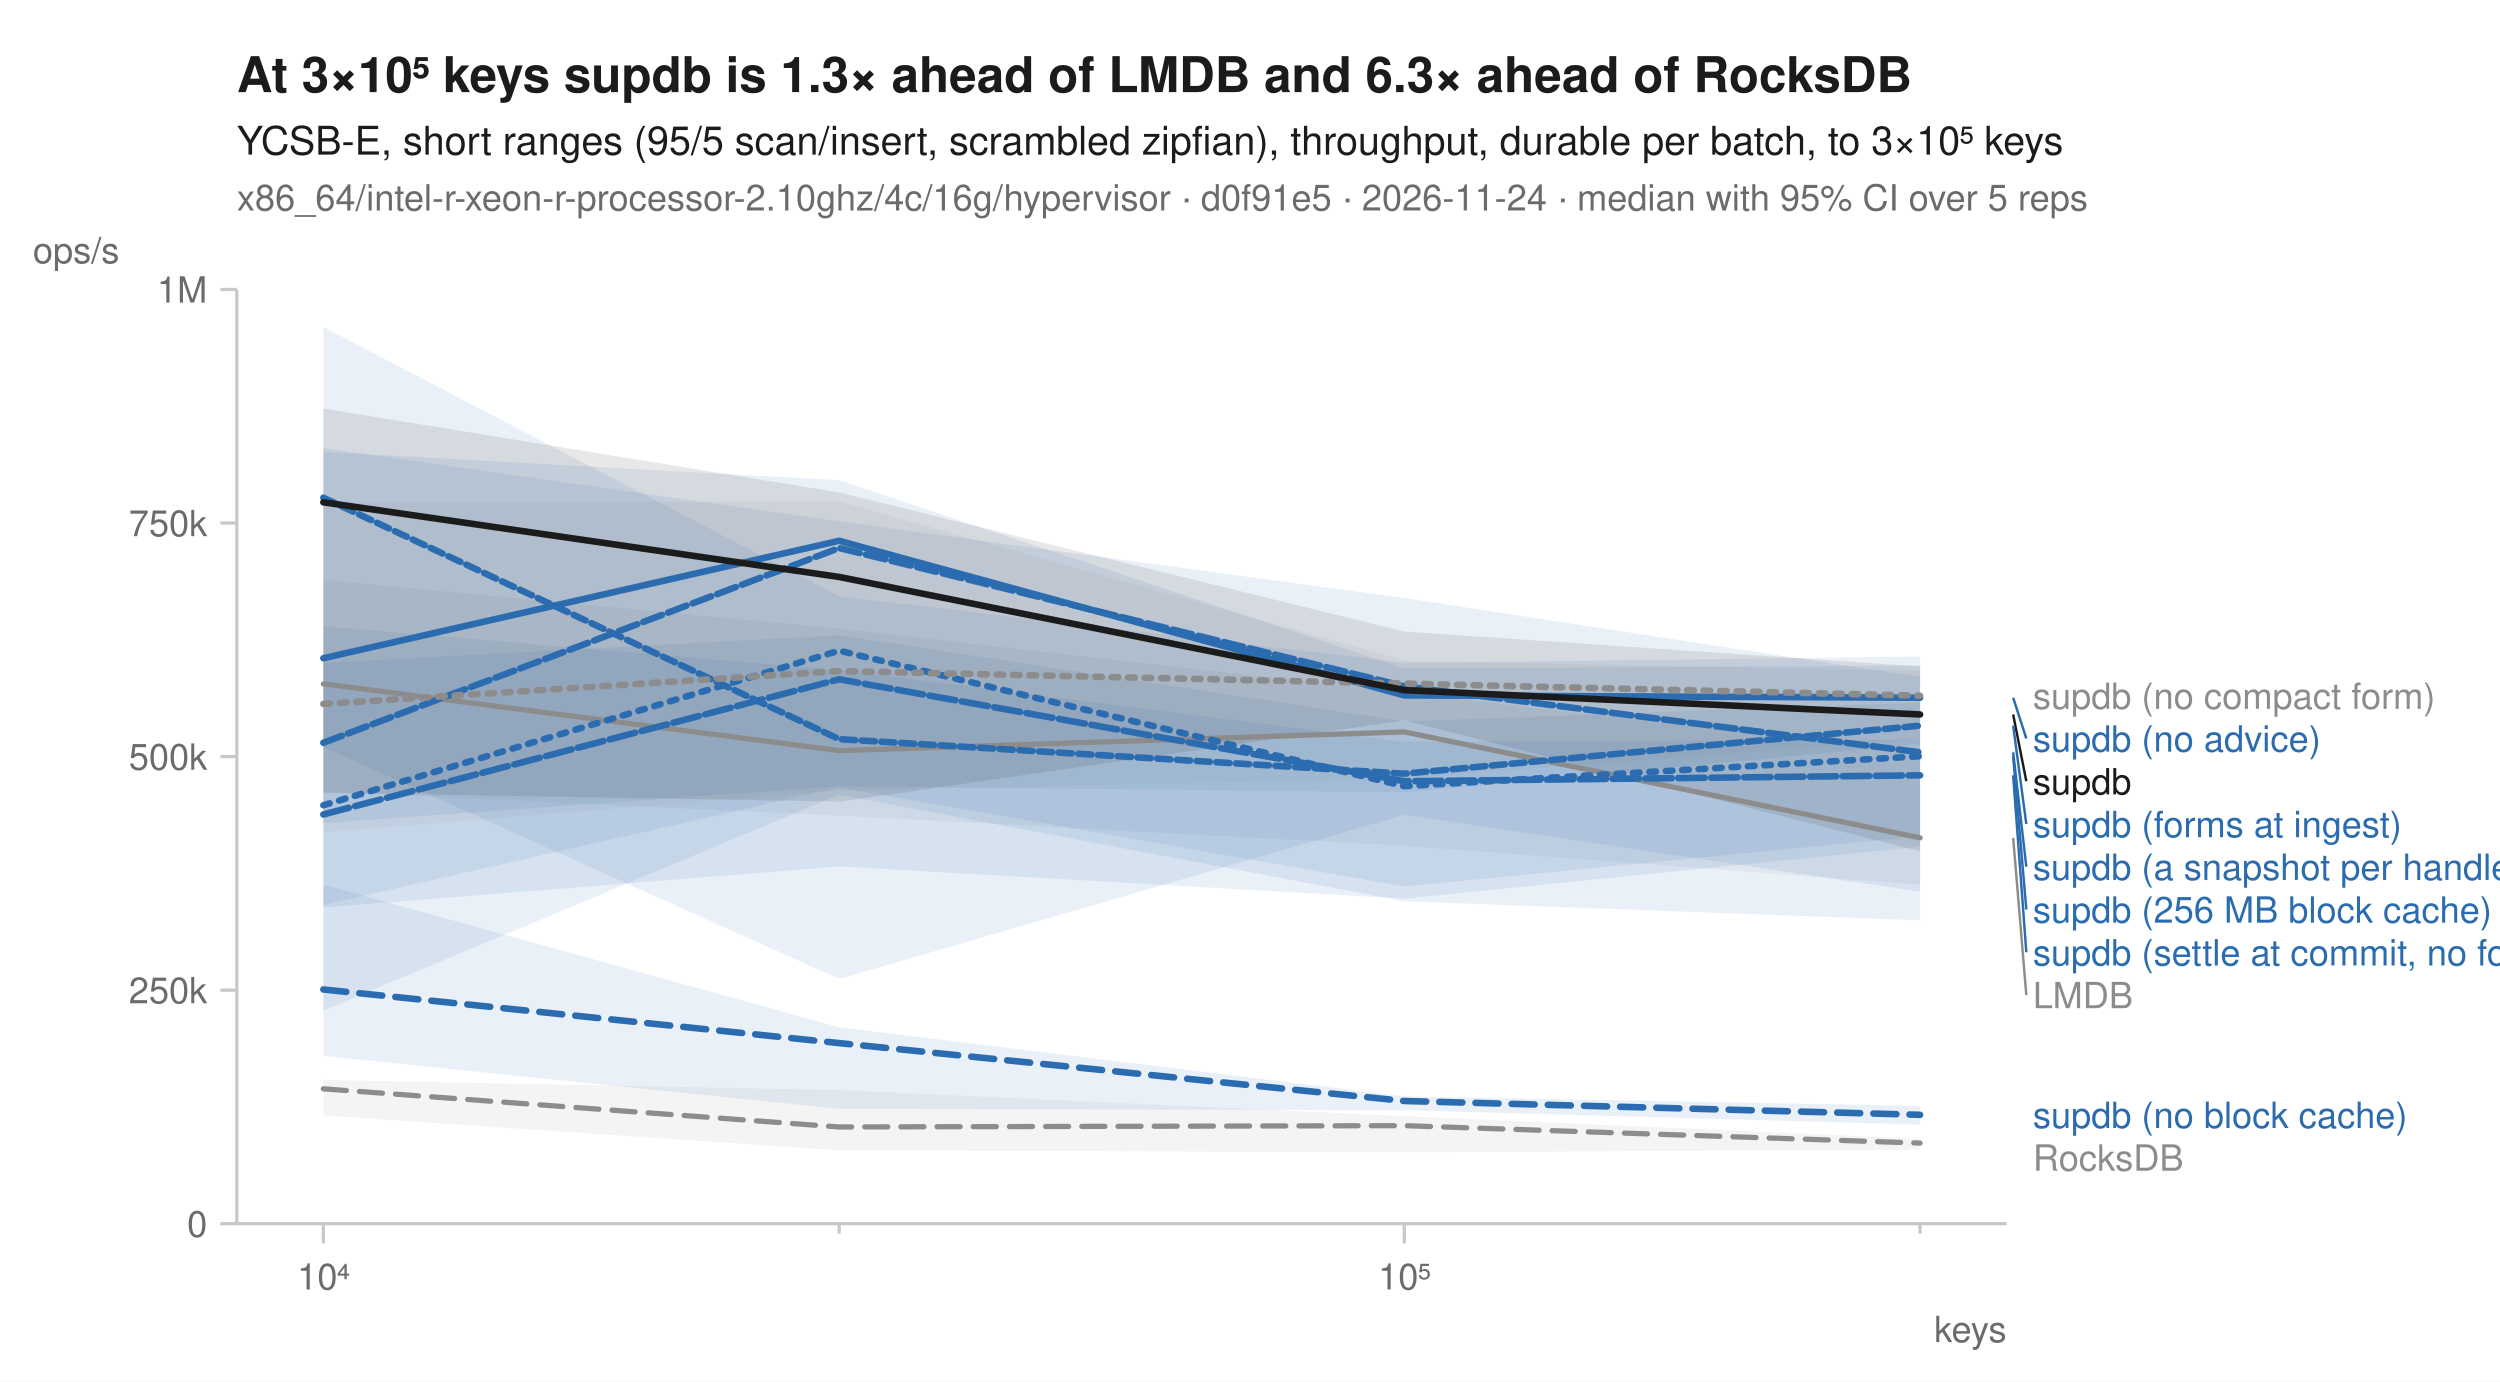
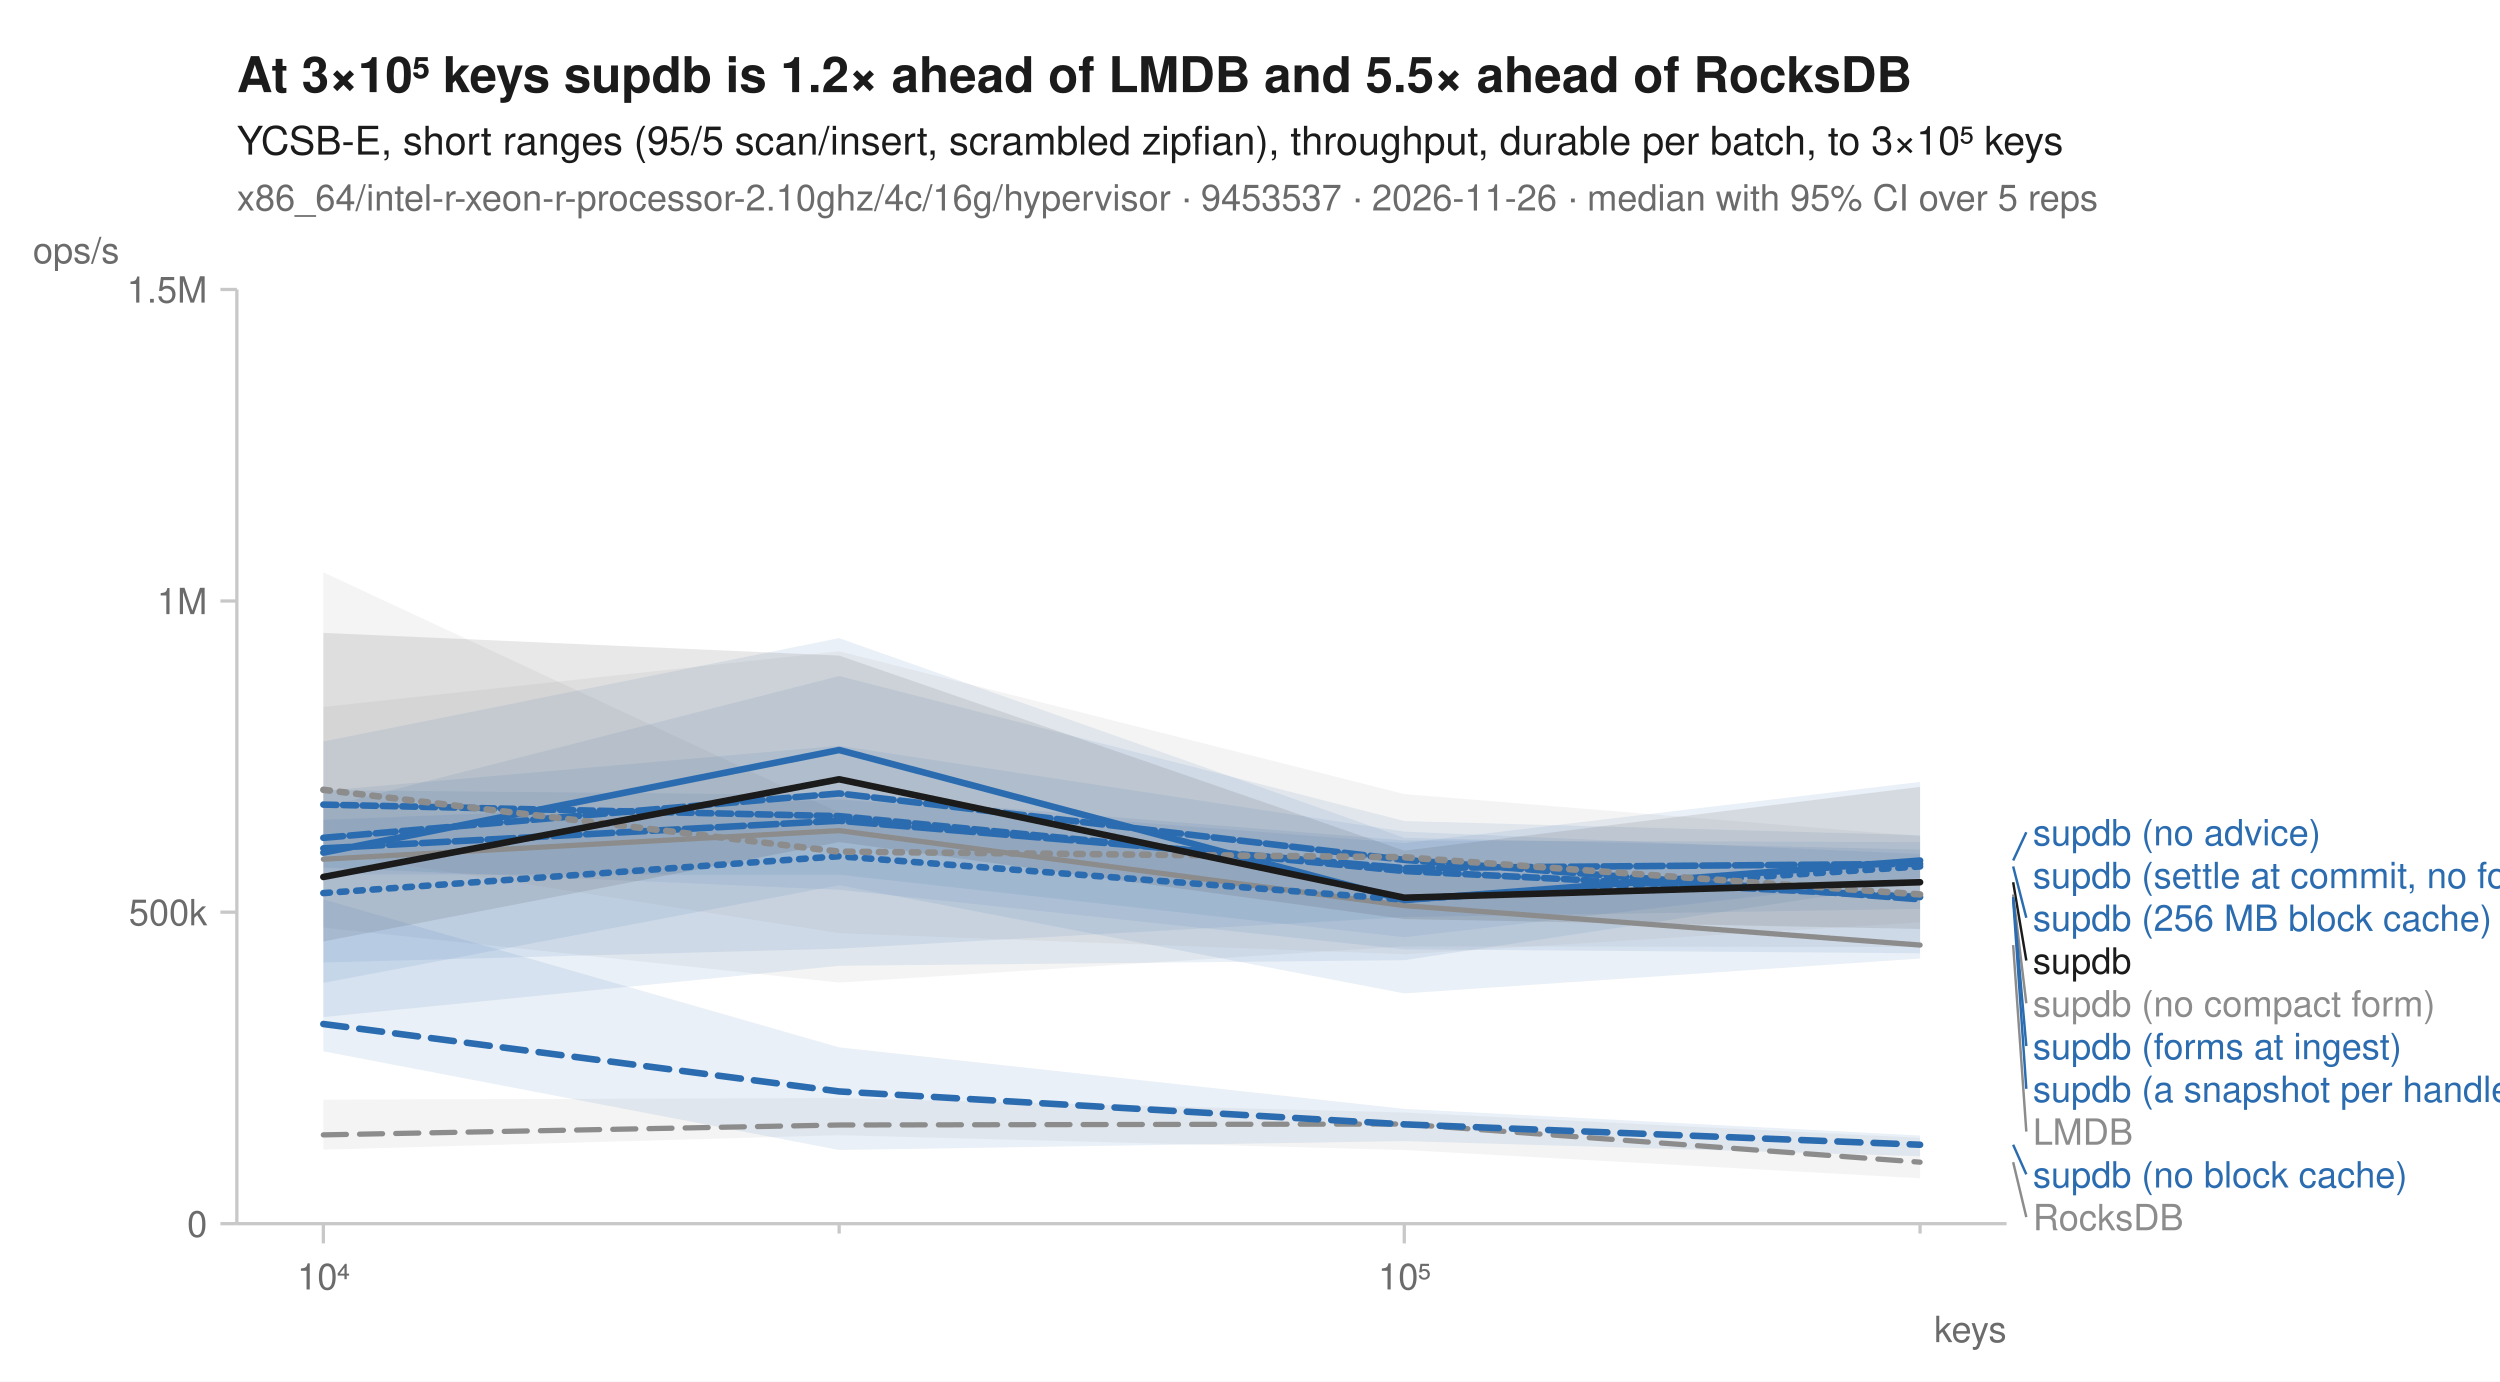
<svg xmlns="http://www.w3.org/2000/svg" width="760" height="420" viewBox="0 0 760 420" font-family="-apple-system, BlinkMacSystemFont, 'Segoe UI', Helvetica, Arial, sans-serif" fill="#1b1b1b">
  <rect width="760" height="420" fill="white" />
-   <text x="72" y="28" font-size="15" font-weight="600">At 3×10⁵ keys supdb is 1.3× ahead of LMDB and 6.3× ahead of RocksDB</text>
+   <text x="72" y="28" font-size="15" font-weight="600">At 3×10⁵ keys supdb is 1.2× ahead of LMDB and 5.5× ahead of RocksDB</text>
  <text x="72" y="47" font-size="12">YCSB-E, short ranges (95/5 scan/insert, scrambled zipfian), throughput, durable per batch, to 3×10⁵ keys</text>
-   <text x="72" y="64" font-size="11" fill="#6b6b6b">x86_64/intel-r-xeon-r-processor-2.10ghz/4c/16g/hypervisor · d0f91e5 · 2026-11-24 · median with 95% CI over 5 reps</text>
+   <text x="72" y="64" font-size="11" fill="#6b6b6b">x86_64/intel-r-xeon-r-processor-2.10ghz/4c/16g/hypervisor · 9453537 · 2026-11-26 · median with 95% CI over 5 reps</text>
  <line x1="72" y1="372" x2="610" y2="372" stroke="#c8c8c8" stroke-width="1" />
  <line x1="72" y1="88" x2="72" y2="372" stroke="#c8c8c8" stroke-width="1" />
  <line x1="98.3" y1="372" x2="98.3" y2="378" stroke="#c8c8c8" stroke-width="1" />
  <text x="98.3" y="392" font-size="11" text-anchor="middle" fill="#6b6b6b">10⁴</text>
  <line x1="255.1" y1="372" x2="255.1" y2="375" stroke="#c8c8c8" stroke-width="1" />
  <line x1="426.9" y1="372" x2="426.9" y2="378" stroke="#c8c8c8" stroke-width="1" />
  <text x="426.9" y="392" font-size="11" text-anchor="middle" fill="#6b6b6b">10⁵</text>
  <line x1="583.7" y1="372" x2="583.7" y2="375" stroke="#c8c8c8" stroke-width="1" />
  <text x="610" y="408" font-size="11" text-anchor="end" fill="#6b6b6b">keys</text>
  <line x1="67" y1="372.0" x2="72" y2="372.0" stroke="#c8c8c8" stroke-width="1" />
  <text x="63" y="376.0" font-size="11" text-anchor="end" fill="#6b6b6b">0</text>
-   <line x1="67" y1="301.0" x2="72" y2="301.0" stroke="#c8c8c8" stroke-width="1" />
-   <text x="63" y="305.0" font-size="11" text-anchor="end" fill="#6b6b6b">250k</text>
-   <line x1="67" y1="230.0" x2="72" y2="230.0" stroke="#c8c8c8" stroke-width="1" />
-   <text x="63" y="234.0" font-size="11" text-anchor="end" fill="#6b6b6b">500k</text>
-   <line x1="67" y1="159.0" x2="72" y2="159.0" stroke="#c8c8c8" stroke-width="1" />
-   <text x="63" y="163.0" font-size="11" text-anchor="end" fill="#6b6b6b">750k</text>
+   <line x1="67" y1="277.3" x2="72" y2="277.3" stroke="#c8c8c8" stroke-width="1" />
+   <text x="63" y="281.3" font-size="11" text-anchor="end" fill="#6b6b6b">500k</text>
+   <line x1="67" y1="182.7" x2="72" y2="182.7" stroke="#c8c8c8" stroke-width="1" />
+   <text x="63" y="186.7" font-size="11" text-anchor="end" fill="#6b6b6b">1M</text>
  <line x1="67" y1="88.0" x2="72" y2="88.0" stroke="#c8c8c8" stroke-width="1" />
-   <text x="63" y="92.0" font-size="11" text-anchor="end" fill="#6b6b6b">1M</text>
+   <text x="63" y="92.0" font-size="11" text-anchor="end" fill="#6b6b6b">1.5M</text>
  <text x="10" y="80" font-size="11" text-anchor="start" fill="#6b6b6b">ops/s</text>
-   <path d="M98.3,328.3 L255.1,331.4 L426.9,339.3 L583.7,346.2 L583.7,349.5 L426.9,350.3 L255.1,349.7 L98.3,339.1 Z" fill="#8c8c8c" fill-opacity="0.10" />
-   <path d="M98.3,176.3 L255.1,191.1 L426.9,210.6 L583.7,228.8 L583.7,269.0 L426.9,257.1 L255.1,248.0 L98.3,240.7 Z" fill="#8c8c8c" fill-opacity="0.10" />
-   <path d="M98.3,201.5 L255.1,193.1 L426.9,219.3 L583.7,213.6 L583.7,257.4 L426.9,273.2 L255.1,263.4 L98.3,275.9 Z" fill="#2b6cb0" fill-opacity="0.10" />
-   <path d="M98.3,268.9 L255.1,312.3 L426.9,333.3 L583.7,336.2 L583.7,341.9 L426.9,337.5 L255.1,337.1 L98.3,321.0 Z" fill="#2b6cb0" fill-opacity="0.10" />
-   <path d="M98.3,137.4 L255.1,146.0 L426.9,203.2 L583.7,202.3 L583.7,226.2 L426.9,240.9 L255.1,239.0 L98.3,250.2 Z" fill="#2b6cb0" fill-opacity="0.10" />
-   <path d="M98.3,136.2 L255.1,158.5 L426.9,181.8 L583.7,205.8 L583.7,254.2 L426.9,269.5 L255.1,239.4 L98.3,275.1 Z" fill="#2b6cb0" fill-opacity="0.10" />
-   <path d="M98.3,190.4 L255.1,203.7 L426.9,225.5 L583.7,224.8 L583.7,279.8 L426.9,274.0 L255.1,241.6 L98.3,307.2 Z" fill="#2b6cb0" fill-opacity="0.10" />
-   <path d="M98.3,99.4 L255.1,181.3 L426.9,201.5 L583.7,199.6 L583.7,271.1 L426.9,247.7 L255.1,297.6 L98.3,227.1 Z" fill="#2b6cb0" fill-opacity="0.10" />
-   <path d="M98.3,152.8 L255.1,152.4 L426.9,200.8 L583.7,204.0 L583.7,224.8 L426.9,236.6 L255.1,240.3 L98.3,253.0 Z" fill="#8c8c8c" fill-opacity="0.10" />
-   <path d="M98.3,124.2 L255.1,149.7 L426.9,192.0 L583.7,202.6 L583.7,258.8 L426.9,219.0 L255.1,243.7 L98.3,241.0 Z" fill="#1b1b1b" fill-opacity="0.10" />
-   <path d="M98.3,331.0 L255.1,342.6 L426.9,342.2 L583.7,347.5 " fill="none" stroke="#8c8c8c" stroke-width="1.6" stroke-linejoin="round" stroke-linecap="round" stroke-dasharray="7,4" />
-   <path d="M98.3,207.9 L255.1,228.2 L426.9,222.5 L583.7,254.7 " fill="none" stroke="#8c8c8c" stroke-width="1.6" stroke-linejoin="round" stroke-linecap="round" />
-   <path d="M98.3,244.8 L255.1,197.8 L426.9,239.0 L583.7,229.9 " fill="none" stroke="#2b6cb0" stroke-width="2" stroke-linejoin="round" stroke-linecap="round" stroke-dasharray="2,3" />
-   <path d="M98.3,300.8 L255.1,317.1 L426.9,334.7 L583.7,338.9 " fill="none" stroke="#2b6cb0" stroke-width="2" stroke-linejoin="round" stroke-linecap="round" stroke-dasharray="7,4" />
-   <path d="M98.3,200.1 L255.1,164.4 L426.9,211.4 L583.7,212.1 " fill="none" stroke="#2b6cb0" stroke-width="2" stroke-linejoin="round" stroke-linecap="round" />
-   <path d="M98.3,225.8 L255.1,166.6 L426.9,208.6 L583.7,228.7 " fill="none" stroke="#2b6cb0" stroke-width="2" stroke-linejoin="round" stroke-linecap="round" stroke-dasharray="6,2" />
-   <path d="M98.3,247.6 L255.1,206.5 L426.9,237.5 L583.7,235.7 " fill="none" stroke="#2b6cb0" stroke-width="2" stroke-linejoin="round" stroke-linecap="round" stroke-dasharray="8,2" />
-   <path d="M98.3,151.3 L255.1,224.7 L426.9,235.2 L583.7,220.6 " fill="none" stroke="#2b6cb0" stroke-width="2" stroke-linejoin="round" stroke-linecap="round" stroke-dasharray="4,2" />
-   <path d="M98.3,214.0 L255.1,204.0 L426.9,207.8 L583.7,211.5 " fill="none" stroke="#8c8c8c" stroke-width="2" stroke-linejoin="round" stroke-linecap="round" stroke-dasharray="2,3" />
-   <path d="M98.3,152.7 L255.1,175.4 L426.9,209.8 L583.7,217.2 " fill="none" stroke="#1b1b1b" stroke-width="2" stroke-linejoin="round" stroke-linecap="round" />
-   <text x="618.0" y="215.5" font-size="11" fill="#8c8c8c">supdb (no compact form)</text>
-   <line x1="612.0" y1="212.1" x2="616.0" y2="224.5" stroke="#2b6cb0" stroke-width="0.75" />
-   <text x="618.0" y="228.5" font-size="11" fill="#2b6cb0">supdb (no advice)</text>
-   <line x1="612.0" y1="217.2" x2="616.0" y2="237.5" stroke="#1b1b1b" stroke-width="0.75" />
-   <text x="618.0" y="241.5" font-size="11" fill="#1b1b1b">supdb</text>
-   <line x1="612.0" y1="220.6" x2="616.0" y2="250.5" stroke="#2b6cb0" stroke-width="0.75" />
-   <text x="618.0" y="254.5" font-size="11" fill="#2b6cb0">supdb (forms at ingest)</text>
-   <line x1="612.0" y1="228.7" x2="616.0" y2="263.5" stroke="#2b6cb0" stroke-width="0.75" />
-   <text x="618.0" y="267.5" font-size="11" fill="#2b6cb0">supdb (a snapshot per handle)</text>
-   <line x1="612.0" y1="229.9" x2="616.0" y2="276.5" stroke="#2b6cb0" stroke-width="0.75" />
-   <text x="618.0" y="280.5" font-size="11" fill="#2b6cb0">supdb (256 MB block cache)</text>
-   <line x1="612.0" y1="235.7" x2="616.0" y2="289.5" stroke="#2b6cb0" stroke-width="0.75" />
-   <text x="618.0" y="293.5" font-size="11" fill="#2b6cb0">supdb (settle at commit, no forms)</text>
-   <line x1="612.0" y1="254.7" x2="616.0" y2="302.5" stroke="#8c8c8c" stroke-width="0.75" />
-   <text x="618.0" y="306.5" font-size="11" fill="#8c8c8c">LMDB</text>
-   <text x="618.0" y="342.9" font-size="11" fill="#2b6cb0">supdb (no block cache)</text>
-   <text x="618.0" y="355.9" font-size="11" fill="#8c8c8c">RocksDB</text>
+   <path d="M98.3,334.3 L255.1,333.8 L426.9,338.2 L583.7,345.9 L583.7,358.2 L426.9,349.6 L255.1,345.1 L98.3,349.5 Z" fill="#8c8c8c" fill-opacity="0.10" />
+   <path d="M98.3,174.0 L255.1,247.0 L426.9,263.9 L583.7,271.1 L583.7,287.9 L426.9,287.7 L255.1,298.7 L98.3,282.0 Z" fill="#8c8c8c" fill-opacity="0.10" />
+   <path d="M98.3,249.2 L255.1,243.0 L426.9,256.3 L583.7,237.7 L583.7,268.1 L426.9,291.9 L255.1,293.6 L98.3,309.2 Z" fill="#2b6cb0" fill-opacity="0.10" />
+   <path d="M98.3,273.4 L255.1,318.4 L426.9,337.1 L583.7,345.2 L583.7,351.5 L426.9,346.9 L255.1,349.6 L98.3,319.6 Z" fill="#2b6cb0" fill-opacity="0.10" />
+   <path d="M98.3,245.5 L255.1,205.5 L426.9,249.6 L583.7,253.9 L583.7,266.8 L426.9,284.9 L255.1,265.9 L98.3,265.8 Z" fill="#2b6cb0" fill-opacity="0.10" />
+   <path d="M98.3,240.4 L255.1,226.7 L426.9,252.8 L583.7,259.6 L583.7,289.8 L426.9,288.6 L255.1,270.5 L98.3,263.7 Z" fill="#2b6cb0" fill-opacity="0.10" />
+   <path d="M98.3,240.2 L255.1,241.7 L426.9,255.5 L583.7,256.0 L583.7,291.4 L426.9,302.0 L255.1,269.1 L98.3,298.8 Z" fill="#2b6cb0" fill-opacity="0.10" />
+   <path d="M98.3,225.4 L255.1,194.0 L426.9,254.7 L583.7,258.3 L583.7,276.3 L426.9,278.8 L255.1,288.4 L98.3,292.6 Z" fill="#2b6cb0" fill-opacity="0.10" />
+   <path d="M98.3,214.9 L255.1,198.0 L426.9,241.4 L583.7,254.2 L583.7,280.4 L426.9,290.1 L255.1,283.7 L98.3,259.1 Z" fill="#8c8c8c" fill-opacity="0.10" />
+   <path d="M98.3,192.4 L255.1,199.3 L426.9,258.6 L583.7,239.2 L583.7,282.4 L426.9,279.4 L255.1,256.0 L98.3,286.2 Z" fill="#1b1b1b" fill-opacity="0.10" />
+   <path d="M98.3,345.0 L255.1,342.0 L426.9,341.7 L583.7,353.3 " fill="none" stroke="#8c8c8c" stroke-width="1.6" stroke-linejoin="round" stroke-linecap="round" stroke-dasharray="7,4" />
+   <path d="M98.3,261.2 L255.1,252.5 L426.9,275.3 L583.7,287.3 " fill="none" stroke="#8c8c8c" stroke-width="1.6" stroke-linejoin="round" stroke-linecap="round" />
+   <path d="M98.3,271.5 L255.1,260.3 L426.9,273.5 L583.7,263.4 " fill="none" stroke="#2b6cb0" stroke-width="2" stroke-linejoin="round" stroke-linecap="round" stroke-dasharray="2,3" />
+   <path d="M98.3,311.3 L255.1,331.8 L426.9,341.8 L583.7,348.0 " fill="none" stroke="#2b6cb0" stroke-width="2" stroke-linejoin="round" stroke-linecap="round" stroke-dasharray="7,4" />
+   <path d="M98.3,259.2 L255.1,228.0 L426.9,273.6 L583.7,261.6 " fill="none" stroke="#2b6cb0" stroke-width="2" stroke-linejoin="round" stroke-linecap="round" />
+   <path d="M98.3,254.7 L255.1,241.2 L426.9,261.4 L583.7,273.4 " fill="none" stroke="#2b6cb0" stroke-width="2" stroke-linejoin="round" stroke-linecap="round" stroke-dasharray="6,2" />
+   <path d="M98.3,257.9 L255.1,249.5 L426.9,263.9 L583.7,262.6 " fill="none" stroke="#2b6cb0" stroke-width="2" stroke-linejoin="round" stroke-linecap="round" stroke-dasharray="8,2" />
+   <path d="M98.3,244.6 L255.1,248.1 L426.9,264.8 L583.7,272.7 " fill="none" stroke="#2b6cb0" stroke-width="2" stroke-linejoin="round" stroke-linecap="round" stroke-dasharray="4,2" />
+   <path d="M98.3,240.1 L255.1,258.9 L426.9,260.6 L583.7,271.9 " fill="none" stroke="#8c8c8c" stroke-width="2" stroke-linejoin="round" stroke-linecap="round" stroke-dasharray="2,3" />
+   <path d="M98.3,266.6 L255.1,236.9 L426.9,272.9 L583.7,268.2 " fill="none" stroke="#1b1b1b" stroke-width="2" stroke-linejoin="round" stroke-linecap="round" />
+   <line x1="612.0" y1="261.6" x2="616.0" y2="253.0" stroke="#2b6cb0" stroke-width="0.75" />
+   <text x="618.0" y="257.0" font-size="11" fill="#2b6cb0">supdb (no advice)</text>
+   <text x="618.0" y="270.0" font-size="11" fill="#2b6cb0">supdb (settle at commit, no forms)</text>
+   <line x1="612.0" y1="263.4" x2="616.0" y2="279.0" stroke="#2b6cb0" stroke-width="0.75" />
+   <text x="618.0" y="283.0" font-size="11" fill="#2b6cb0">supdb (256 MB block cache)</text>
+   <line x1="612.0" y1="268.2" x2="616.0" y2="292.0" stroke="#1b1b1b" stroke-width="0.75" />
+   <text x="618.0" y="296.0" font-size="11" fill="#1b1b1b">supdb</text>
+   <line x1="612.0" y1="271.9" x2="616.0" y2="305.0" stroke="#8c8c8c" stroke-width="0.75" />
+   <text x="618.0" y="309.0" font-size="11" fill="#8c8c8c">supdb (no compact form)</text>
+   <line x1="612.0" y1="272.7" x2="616.0" y2="318.0" stroke="#2b6cb0" stroke-width="0.75" />
+   <text x="618.0" y="322.0" font-size="11" fill="#2b6cb0">supdb (forms at ingest)</text>
+   <line x1="612.0" y1="273.4" x2="616.0" y2="331.0" stroke="#2b6cb0" stroke-width="0.75" />
+   <text x="618.0" y="335.0" font-size="11" fill="#2b6cb0">supdb (a snapshot per handle)</text>
+   <line x1="612.0" y1="287.3" x2="616.0" y2="344.0" stroke="#8c8c8c" stroke-width="0.75" />
+   <text x="618.0" y="348.0" font-size="11" fill="#8c8c8c">LMDB</text>
+   <line x1="612.0" y1="348.0" x2="616.0" y2="357.0" stroke="#2b6cb0" stroke-width="0.75" />
+   <text x="618.0" y="361.0" font-size="11" fill="#2b6cb0">supdb (no block cache)</text>
+   <line x1="612.0" y1="353.3" x2="616.0" y2="370.0" stroke="#8c8c8c" stroke-width="0.75" />
+   <text x="618.0" y="374.0" font-size="11" fill="#8c8c8c">RocksDB</text>
</svg>
